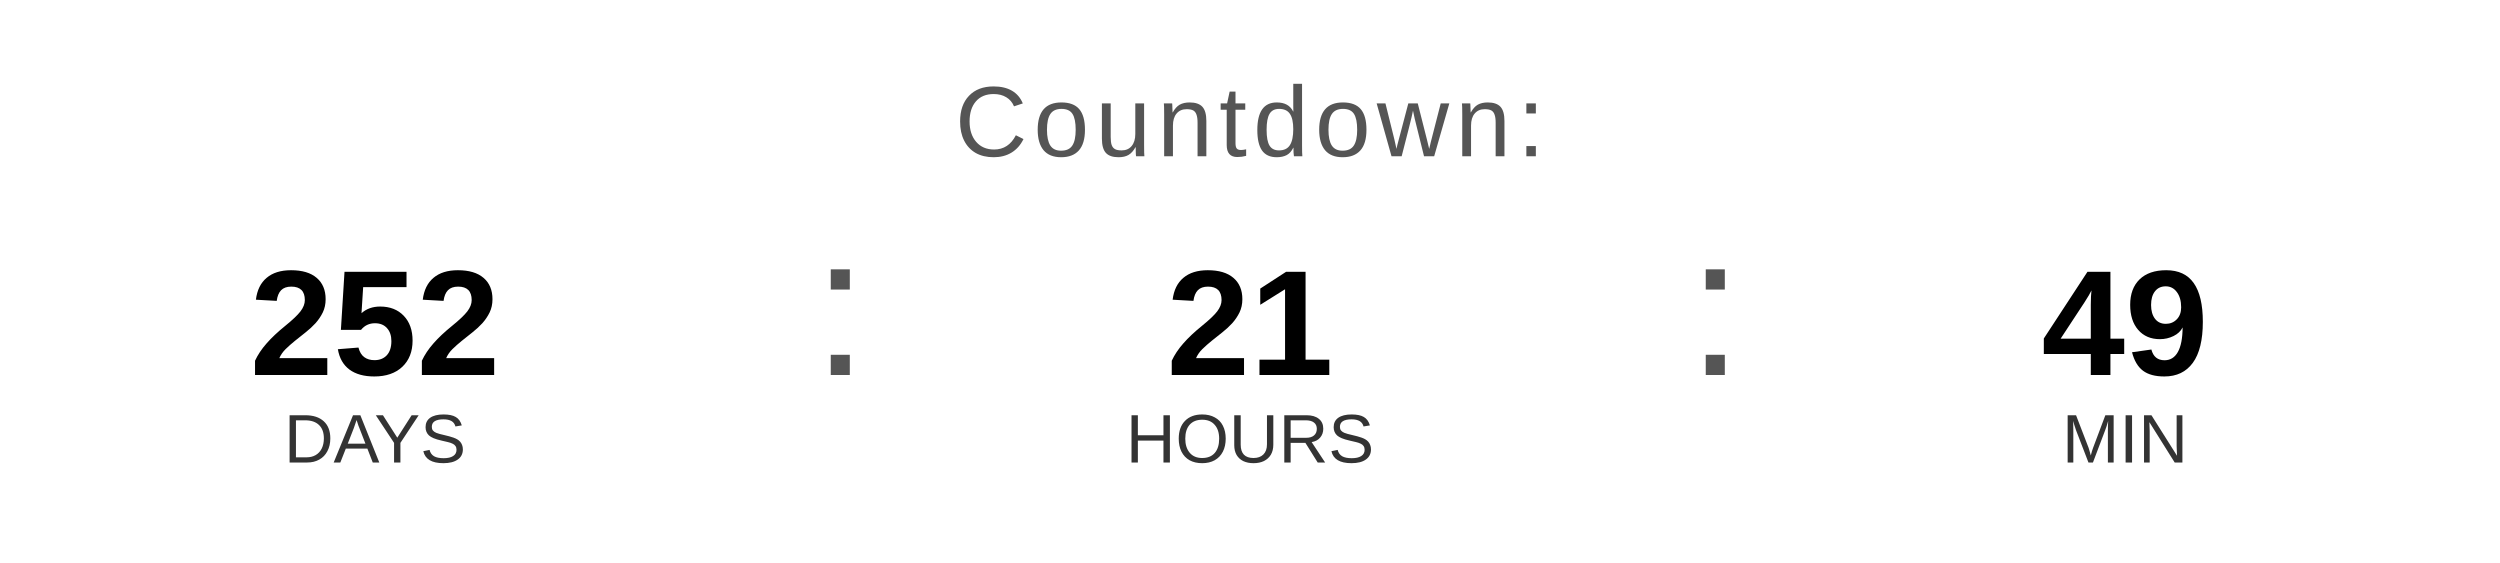
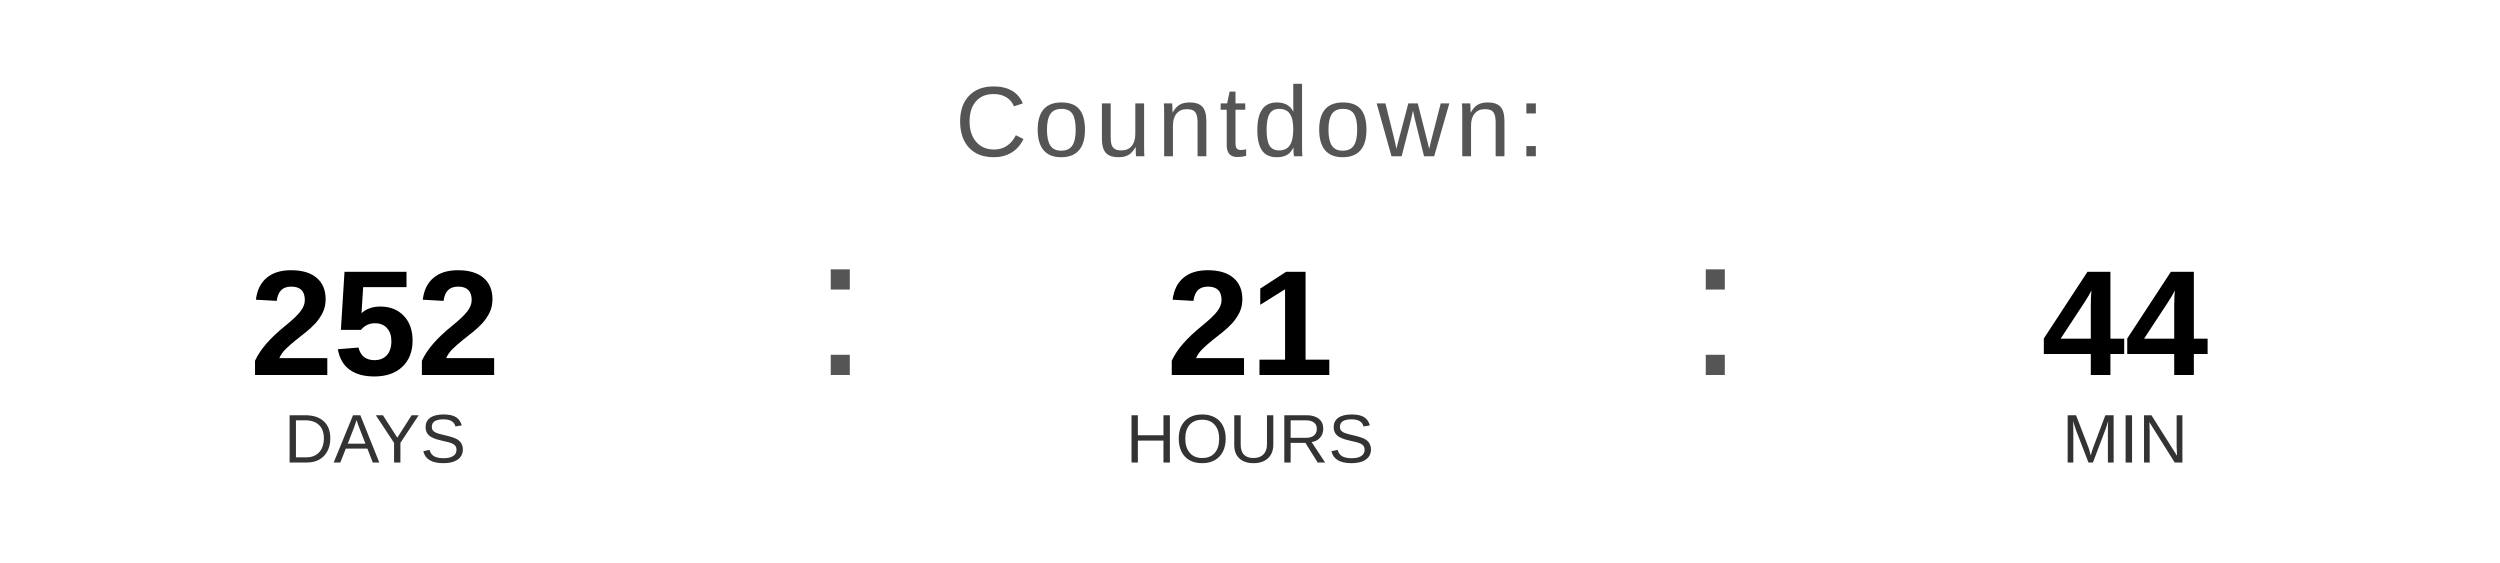
<svg xmlns="http://www.w3.org/2000/svg" width="400" height="90" viewBox="0 0 400 90">
  <text x="200" y="25" font-family="Arial, Helvetica, sans-serif" font-size="16" fill="#555555" text-anchor="middle" letter-spacing="1">
    Countdown:
  </text>
  <text x="60" y="60" font-family="Arial, Helvetica, sans-serif" font-size="24" font-weight="bold" fill="#000000" text-anchor="middle">252</text>
  <text x="60" y="74" font-family="Arial, Helvetica, sans-serif" font-size="11" fill="#333333" text-anchor="middle">DAYS</text>
  <text x="130" y="60" font-family="Arial, sans-serif" font-size="32" fill="#555555">:</text>
  <text x="200" y="60" font-family="Arial, Helvetica, sans-serif" font-size="24" font-weight="bold" fill="#000000" text-anchor="middle">21</text>
  <text x="200" y="74" font-family="Arial, Helvetica, sans-serif" font-size="11" fill="#333333" text-anchor="middle">HOURS</text>
  <text x="270" y="60" font-family="Arial, sans-serif" font-size="32" fill="#555555">:</text>
-   <text x="340" y="60" font-family="Arial, Helvetica, sans-serif" font-size="24" font-weight="bold" fill="#000000" text-anchor="middle">49</text>
+   <text x="340" y="60" font-family="Arial, Helvetica, sans-serif" font-size="24" font-weight="bold" fill="#000000" text-anchor="middle">44</text>
  <text x="340" y="74" font-family="Arial, Helvetica, sans-serif" font-size="11" fill="#333333" text-anchor="middle">MIN</text>
</svg>
